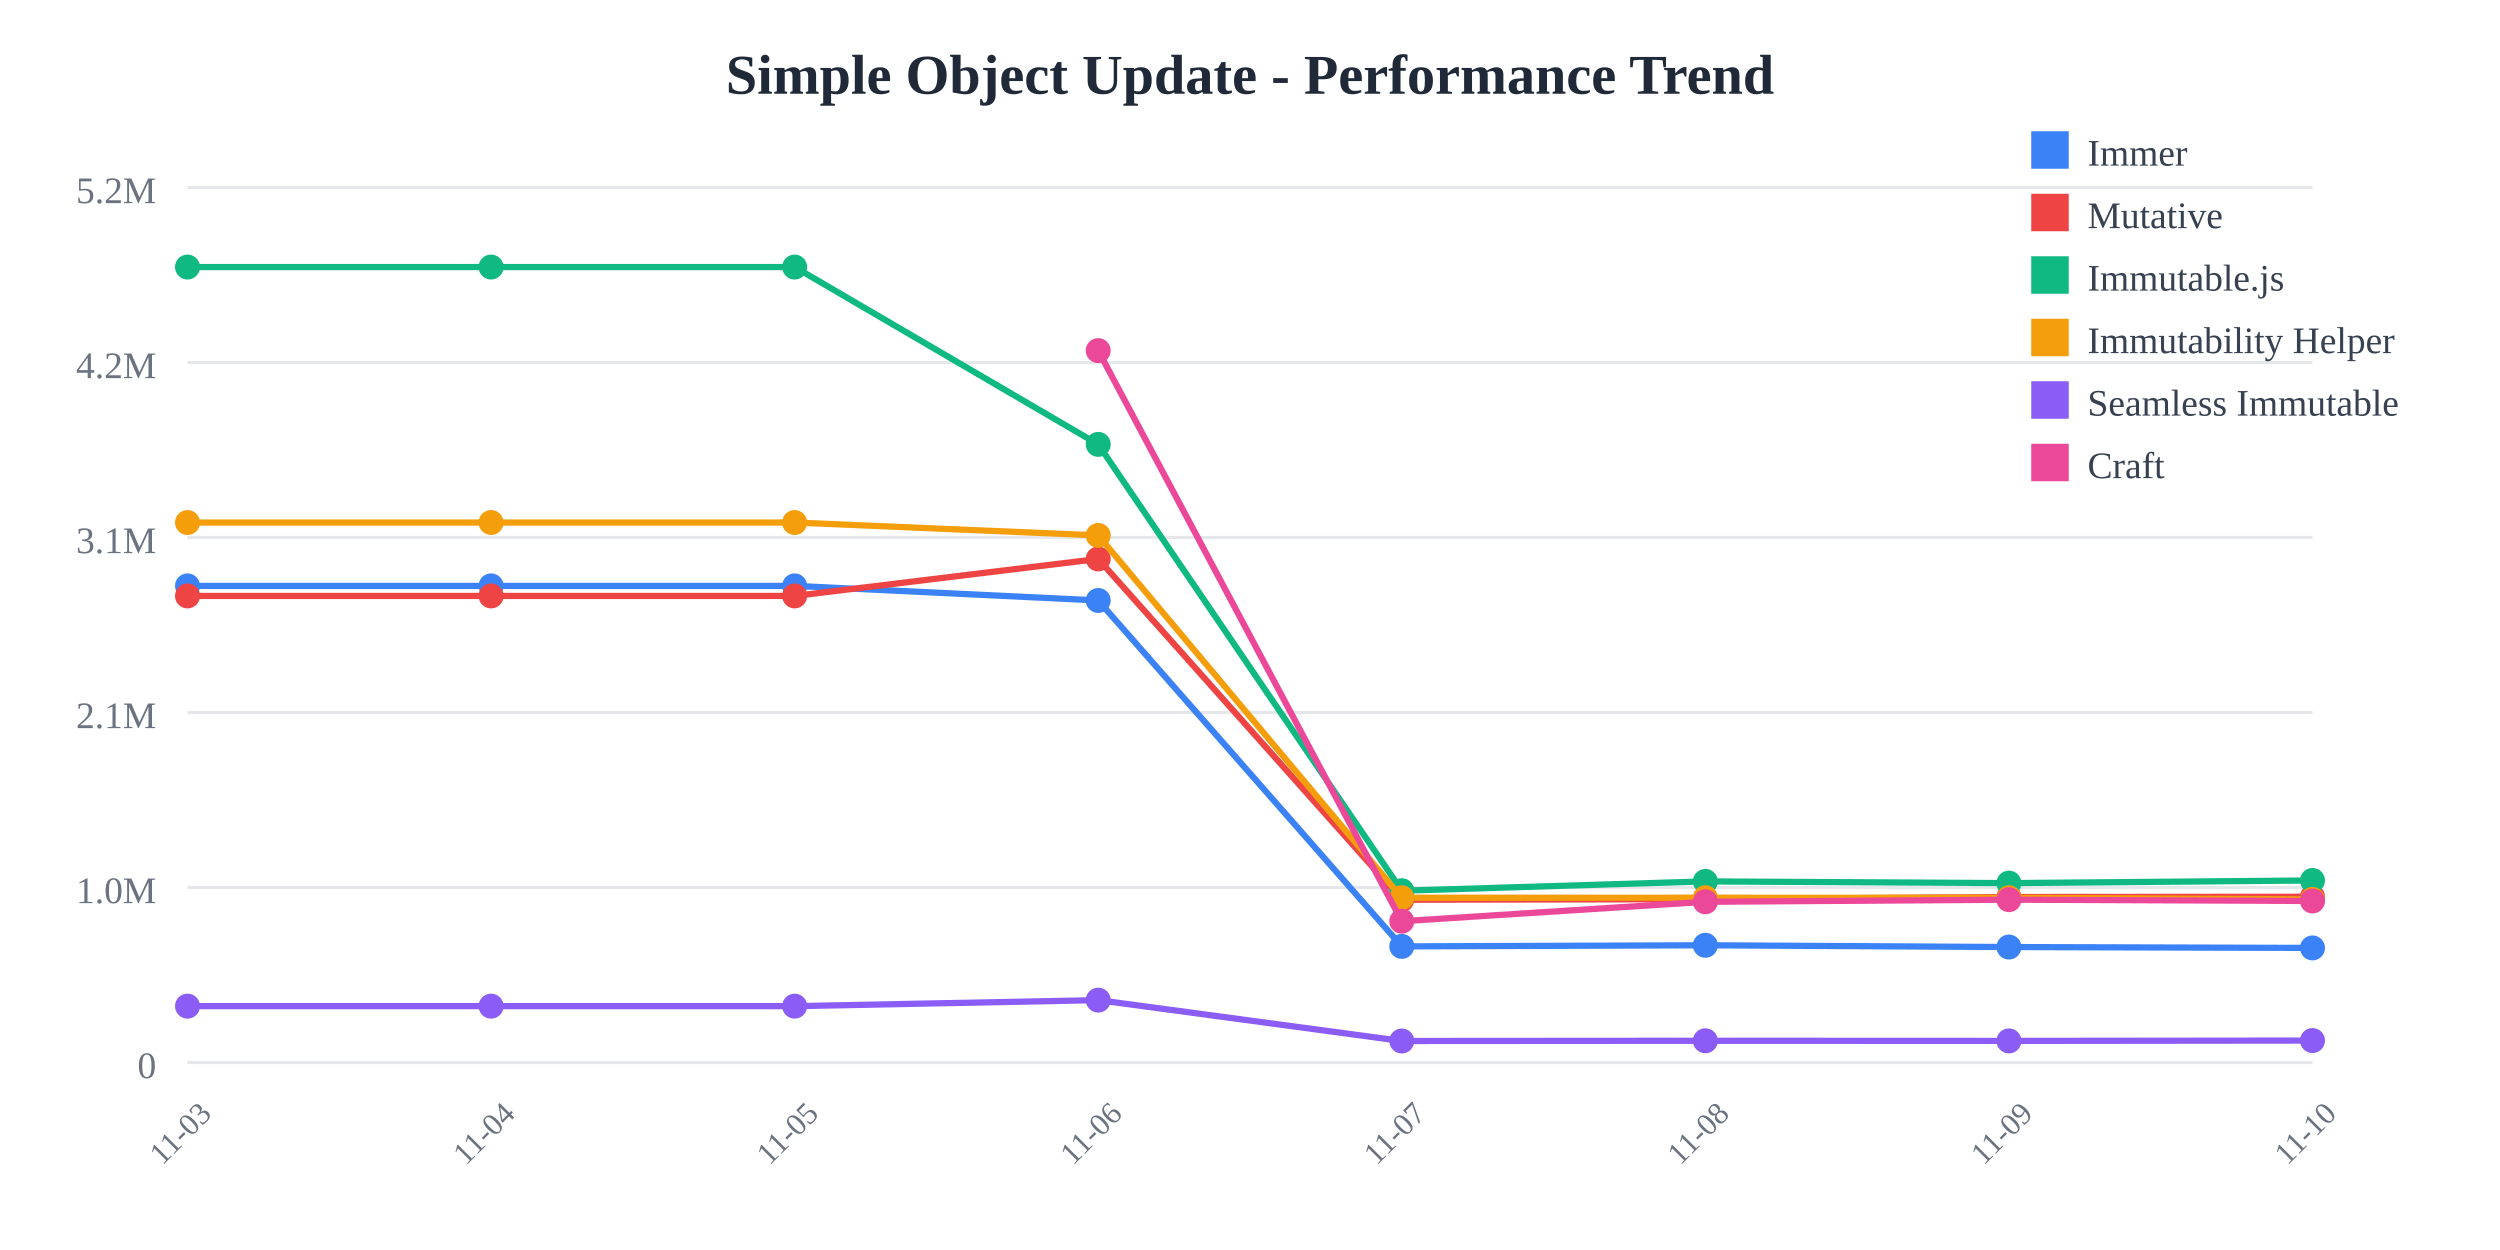
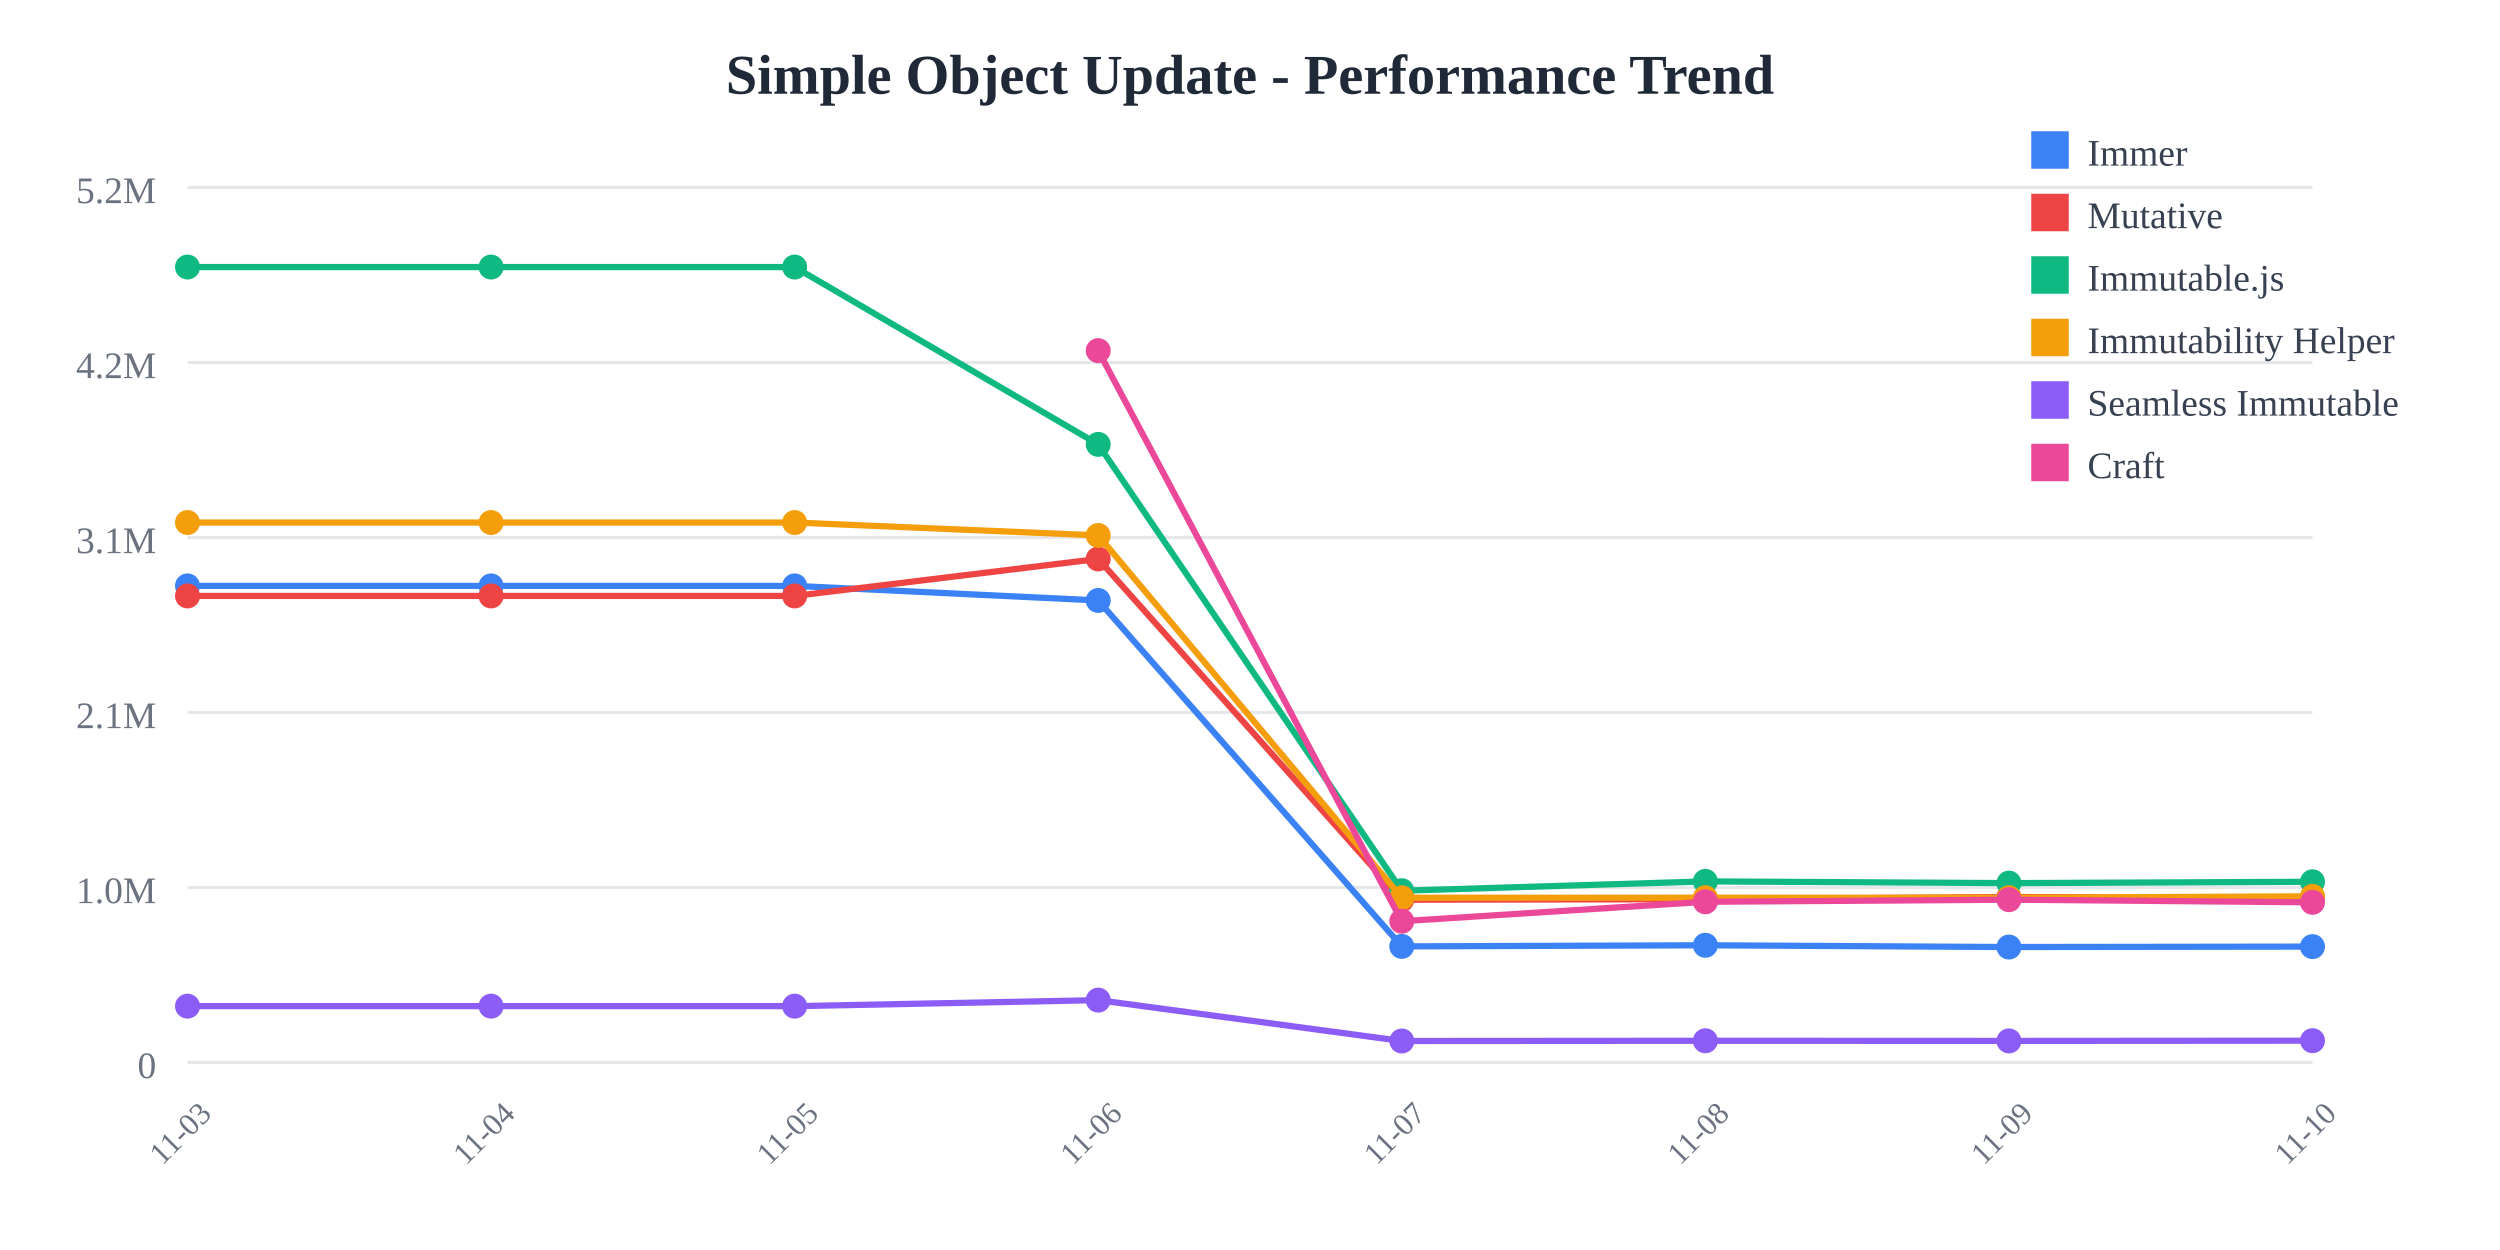
<svg xmlns="http://www.w3.org/2000/svg" width="800" height="400">
  <rect width="800" height="400" fill="white" />
  <text x="400" y="30" text-anchor="middle" font-size="18" font-weight="bold" fill="#1f2937">
    Simple Object Update - Performance Trend
  </text>
  <line x1="60" y1="60" x2="740" y2="60" stroke="#e5e7eb" stroke-width="1" />
  <text x="50" y="65" text-anchor="end" font-size="12" fill="#6b7280">
    5.2M
  </text>
  <line x1="60" y1="116" x2="740" y2="116" stroke="#e5e7eb" stroke-width="1" />
  <text x="50" y="121" text-anchor="end" font-size="12" fill="#6b7280">
    4.2M
  </text>
  <line x1="60" y1="172" x2="740" y2="172" stroke="#e5e7eb" stroke-width="1" />
  <text x="50" y="177" text-anchor="end" font-size="12" fill="#6b7280">
    3.1M
  </text>
  <line x1="60" y1="228" x2="740" y2="228" stroke="#e5e7eb" stroke-width="1" />
  <text x="50" y="233" text-anchor="end" font-size="12" fill="#6b7280">
    2.1M
  </text>
  <line x1="60" y1="284" x2="740" y2="284" stroke="#e5e7eb" stroke-width="1" />
  <text x="50" y="289" text-anchor="end" font-size="12" fill="#6b7280">
    1.0M
  </text>
  <line x1="60" y1="340" x2="740" y2="340" stroke="#e5e7eb" stroke-width="1" />
  <text x="50" y="345" text-anchor="end" font-size="12" fill="#6b7280">
    0
  </text>
  <text x="60" y="365" text-anchor="middle" font-size="10" fill="#6b7280" transform="rotate(-45, 60, 365)">
    11-03
  </text>
  <text x="157.143" y="365" text-anchor="middle" font-size="10" fill="#6b7280" transform="rotate(-45, 157.1429, 365)">
    11-04
  </text>
  <text x="254.286" y="365" text-anchor="middle" font-size="10" fill="#6b7280" transform="rotate(-45, 254.2857, 365)">
    11-05
  </text>
  <text x="351.429" y="365" text-anchor="middle" font-size="10" fill="#6b7280" transform="rotate(-45, 351.4286, 365)">
    11-06
  </text>
  <text x="448.571" y="365" text-anchor="middle" font-size="10" fill="#6b7280" transform="rotate(-45, 448.5714, 365)">
    11-07
  </text>
  <text x="545.714" y="365" text-anchor="middle" font-size="10" fill="#6b7280" transform="rotate(-45, 545.7143, 365)">
    11-08
  </text>
  <text x="642.857" y="365" text-anchor="middle" font-size="10" fill="#6b7280" transform="rotate(-45, 642.8571, 365)">
    11-09
  </text>
  <text x="740" y="365" text-anchor="middle" font-size="10" fill="#6b7280" transform="rotate(-45, 740, 365)">
    11-10
  </text>
-   <polyline points="60,187.486 157.143,187.486 254.286,187.486 351.429,192.15 448.571,302.845 545.714,302.487 642.857,303.052 740,303.336" fill="none" stroke="#3b82f6" stroke-width="2" />
+   <polyline points="60,187.486 157.143,187.486 254.286,187.486 351.429,192.15 448.571,302.845 545.714,302.487 642.857,303.052 740,302.91" fill="none" stroke="#3b82f6" stroke-width="2" />
  <circle cx="60" cy="187.486" r="4" fill="#3b82f6" />
  <circle cx="157.143" cy="187.486" r="4" fill="#3b82f6" />
  <circle cx="254.286" cy="187.486" r="4" fill="#3b82f6" />
  <circle cx="351.429" cy="192.15" r="4" fill="#3b82f6" />
  <circle cx="448.571" cy="302.845" r="4" fill="#3b82f6" />
  <circle cx="545.714" cy="302.487" r="4" fill="#3b82f6" />
  <circle cx="642.857" cy="303.052" r="4" fill="#3b82f6" />
-   <circle cx="740" cy="303.336" r="4" fill="#3b82f6" />
-   <polyline points="60,190.7 157.143,190.7 254.286,190.7 351.429,178.858 448.571,287.919 545.714,287.732 642.857,287.039 740,286.957" fill="none" stroke="#ef4444" stroke-width="2" />
+   <circle cx="740" cy="302.91" r="4" fill="#3b82f6" />
+   <polyline points="60,190.7 157.143,190.7 254.286,190.7 351.429,178.858 448.571,287.919 545.714,287.732 642.857,287.039 740,287.449" fill="none" stroke="#ef4444" stroke-width="2" />
  <circle cx="60" cy="190.7" r="4" fill="#ef4444" />
  <circle cx="157.143" cy="190.7" r="4" fill="#ef4444" />
  <circle cx="254.286" cy="190.7" r="4" fill="#ef4444" />
  <circle cx="351.429" cy="178.858" r="4" fill="#ef4444" />
  <circle cx="448.571" cy="287.919" r="4" fill="#ef4444" />
  <circle cx="545.714" cy="287.732" r="4" fill="#ef4444" />
  <circle cx="642.857" cy="287.039" r="4" fill="#ef4444" />
-   <circle cx="740" cy="286.957" r="4" fill="#ef4444" />
-   <polyline points="60,85.455 157.143,85.455 254.286,85.455 351.429,142.202 448.571,285.029 545.714,282.046 642.857,282.595 740,281.75" fill="none" stroke="#10b981" stroke-width="2" />
+   <circle cx="740" cy="287.449" r="4" fill="#ef4444" />
+   <polyline points="60,85.455 157.143,85.455 254.286,85.455 351.429,142.202 448.571,285.029 545.714,282.046 642.857,282.595 740,282.17" fill="none" stroke="#10b981" stroke-width="2" />
  <circle cx="60" cy="85.455" r="4" fill="#10b981" />
  <circle cx="157.143" cy="85.455" r="4" fill="#10b981" />
  <circle cx="254.286" cy="85.455" r="4" fill="#10b981" />
  <circle cx="351.429" cy="142.202" r="4" fill="#10b981" />
  <circle cx="448.571" cy="285.029" r="4" fill="#10b981" />
  <circle cx="545.714" cy="282.046" r="4" fill="#10b981" />
  <circle cx="642.857" cy="282.595" r="4" fill="#10b981" />
-   <circle cx="740" cy="281.75" r="4" fill="#10b981" />
-   <polyline points="60,167.209 157.143,167.209 254.286,167.209 351.429,171.337 448.571,287.281 545.714,287.259 642.857,287.276 740,287.799" fill="none" stroke="#f59e0b" stroke-width="2" />
+   <circle cx="740" cy="282.17" r="4" fill="#10b981" />
+   <polyline points="60,167.209 157.143,167.209 254.286,167.209 351.429,171.337 448.571,287.281 545.714,287.259 642.857,287.276 740,286.827" fill="none" stroke="#f59e0b" stroke-width="2" />
  <circle cx="60" cy="167.209" r="4" fill="#f59e0b" />
  <circle cx="157.143" cy="167.209" r="4" fill="#f59e0b" />
  <circle cx="254.286" cy="167.209" r="4" fill="#f59e0b" />
  <circle cx="351.429" cy="171.337" r="4" fill="#f59e0b" />
  <circle cx="448.571" cy="287.281" r="4" fill="#f59e0b" />
  <circle cx="545.714" cy="287.259" r="4" fill="#f59e0b" />
  <circle cx="642.857" cy="287.276" r="4" fill="#f59e0b" />
-   <circle cx="740" cy="287.799" r="4" fill="#f59e0b" />
-   <polyline points="60,321.968 157.143,321.968 254.286,321.968 351.429,320.042 448.571,333.119 545.714,333.047 642.857,333.09 740,332.976" fill="none" stroke="#8b5cf6" stroke-width="2" />
+   <circle cx="740" cy="286.827" r="4" fill="#f59e0b" />
+   <polyline points="60,321.968 157.143,321.968 254.286,321.968 351.429,320.042 448.571,333.119 545.714,333.047 642.857,333.09 740,333.019" fill="none" stroke="#8b5cf6" stroke-width="2" />
  <circle cx="60" cy="321.968" r="4" fill="#8b5cf6" />
  <circle cx="157.143" cy="321.968" r="4" fill="#8b5cf6" />
  <circle cx="254.286" cy="321.968" r="4" fill="#8b5cf6" />
  <circle cx="351.429" cy="320.042" r="4" fill="#8b5cf6" />
  <circle cx="448.571" cy="333.119" r="4" fill="#8b5cf6" />
  <circle cx="545.714" cy="333.047" r="4" fill="#8b5cf6" />
  <circle cx="642.857" cy="333.09" r="4" fill="#8b5cf6" />
-   <circle cx="740" cy="332.976" r="4" fill="#8b5cf6" />
-   <polyline points="351.429,112.197 448.571,294.785 545.714,288.574 642.857,287.898 740,288.316" fill="none" stroke="#ec4899" stroke-width="2" />
+   <circle cx="740" cy="333.019" r="4" fill="#8b5cf6" />
+   <polyline points="351.429,112.197 448.571,294.785 545.714,288.574 642.857,287.898 740,288.737" fill="none" stroke="#ec4899" stroke-width="2" />
  <circle cx="351.429" cy="112.197" r="4" fill="#ec4899" />
  <circle cx="448.571" cy="294.785" r="4" fill="#ec4899" />
  <circle cx="545.714" cy="288.574" r="4" fill="#ec4899" />
  <circle cx="642.857" cy="287.898" r="4" fill="#ec4899" />
-   <circle cx="740" cy="288.316" r="4" fill="#ec4899" />
+   <circle cx="740" cy="288.737" r="4" fill="#ec4899" />
  <rect x="650" y="42" width="12" height="12" fill="#3b82f6" />
  <text x="668" y="53" font-size="12" fill="#374151">Immer</text>
  <rect x="650" y="62" width="12" height="12" fill="#ef4444" />
  <text x="668" y="73" font-size="12" fill="#374151">Mutative</text>
  <rect x="650" y="82" width="12" height="12" fill="#10b981" />
  <text x="668" y="93" font-size="12" fill="#374151">Immutable.js</text>
  <rect x="650" y="102" width="12" height="12" fill="#f59e0b" />
  <text x="668" y="113" font-size="12" fill="#374151">Immutability Helper</text>
  <rect x="650" y="122" width="12" height="12" fill="#8b5cf6" />
  <text x="668" y="133" font-size="12" fill="#374151">Seamless Immutable</text>
  <rect x="650" y="142" width="12" height="12" fill="#ec4899" />
  <text x="668" y="153" font-size="12" fill="#374151">Craft</text>
</svg>
